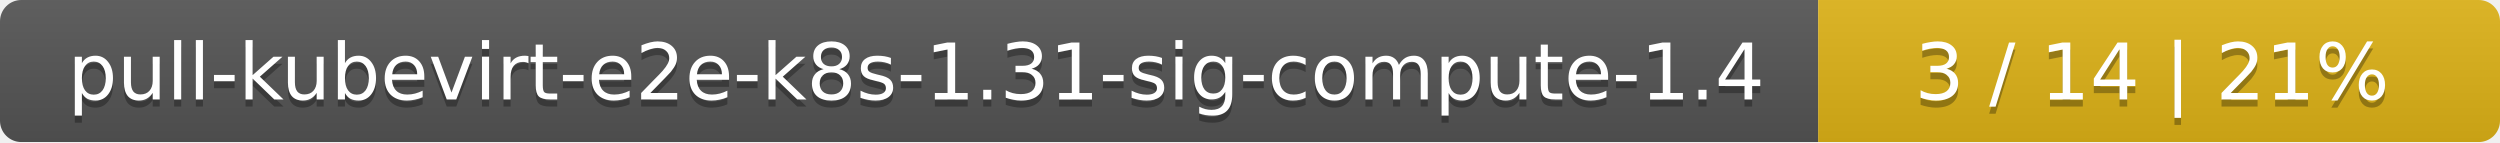
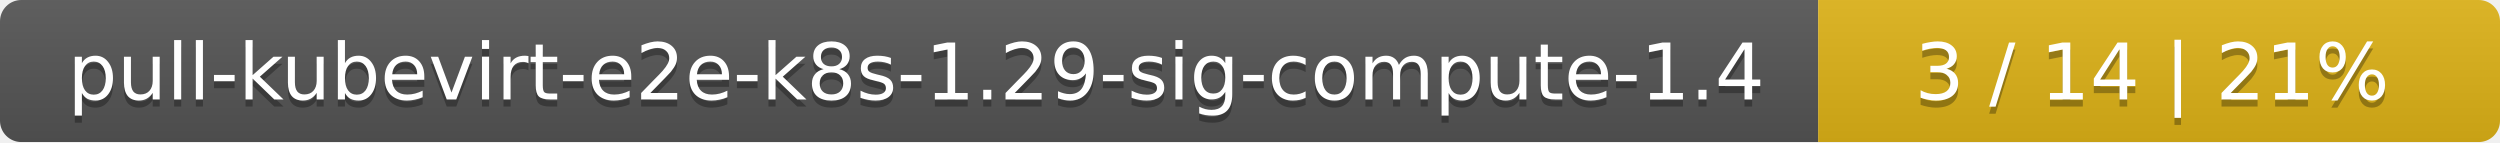
<svg xmlns="http://www.w3.org/2000/svg" width="352" height="20">
  <linearGradient id="smooth" x2="0" y2="100%">
    <stop offset="0" stop-color="#bbb" stop-opacity=".1" />
    <stop offset="1" stop-opacity=".1" />
  </linearGradient>
  <mask id="round">
    <rect width="352" height="20" rx="3" fill="#fff" />
  </mask>
  <g mask="url(#round)">
    <rect width="256" height="20" fill="#555" />
    <rect x="256" width="96" height="20" fill="#dfb317" />
    <rect width="352" height="20" fill="url(#smooth)" />
  </g>
  <g fill="#fff" text-anchor="middle" font-family="DejaVu Sans,Verdana,Geneva,sans-serif" font-size="11">
-     <text x="129" y="15" fill="#010101" fill-opacity=".3">pull-kubevirt-e2e-k8s-1.31-sig-compute-1.4</text>
-     <text x="129" y="14">pull-kubevirt-e2e-k8s-1.31-sig-compute-1.4</text>
+     <text x="129" y="15" fill="#010101" fill-opacity=".3">pull-kubevirt-e2e-k8s-1.29-sig-compute-1.4</text>
+     <text x="129" y="14">pull-kubevirt-e2e-k8s-1.29-sig-compute-1.4</text>
    <text x="303" y="15" fill="#010101" fill-opacity=".3">3 / 14    |    21%</text>
    <text x="303" y="14">3 / 14    |    21%</text>
  </g>
</svg>
